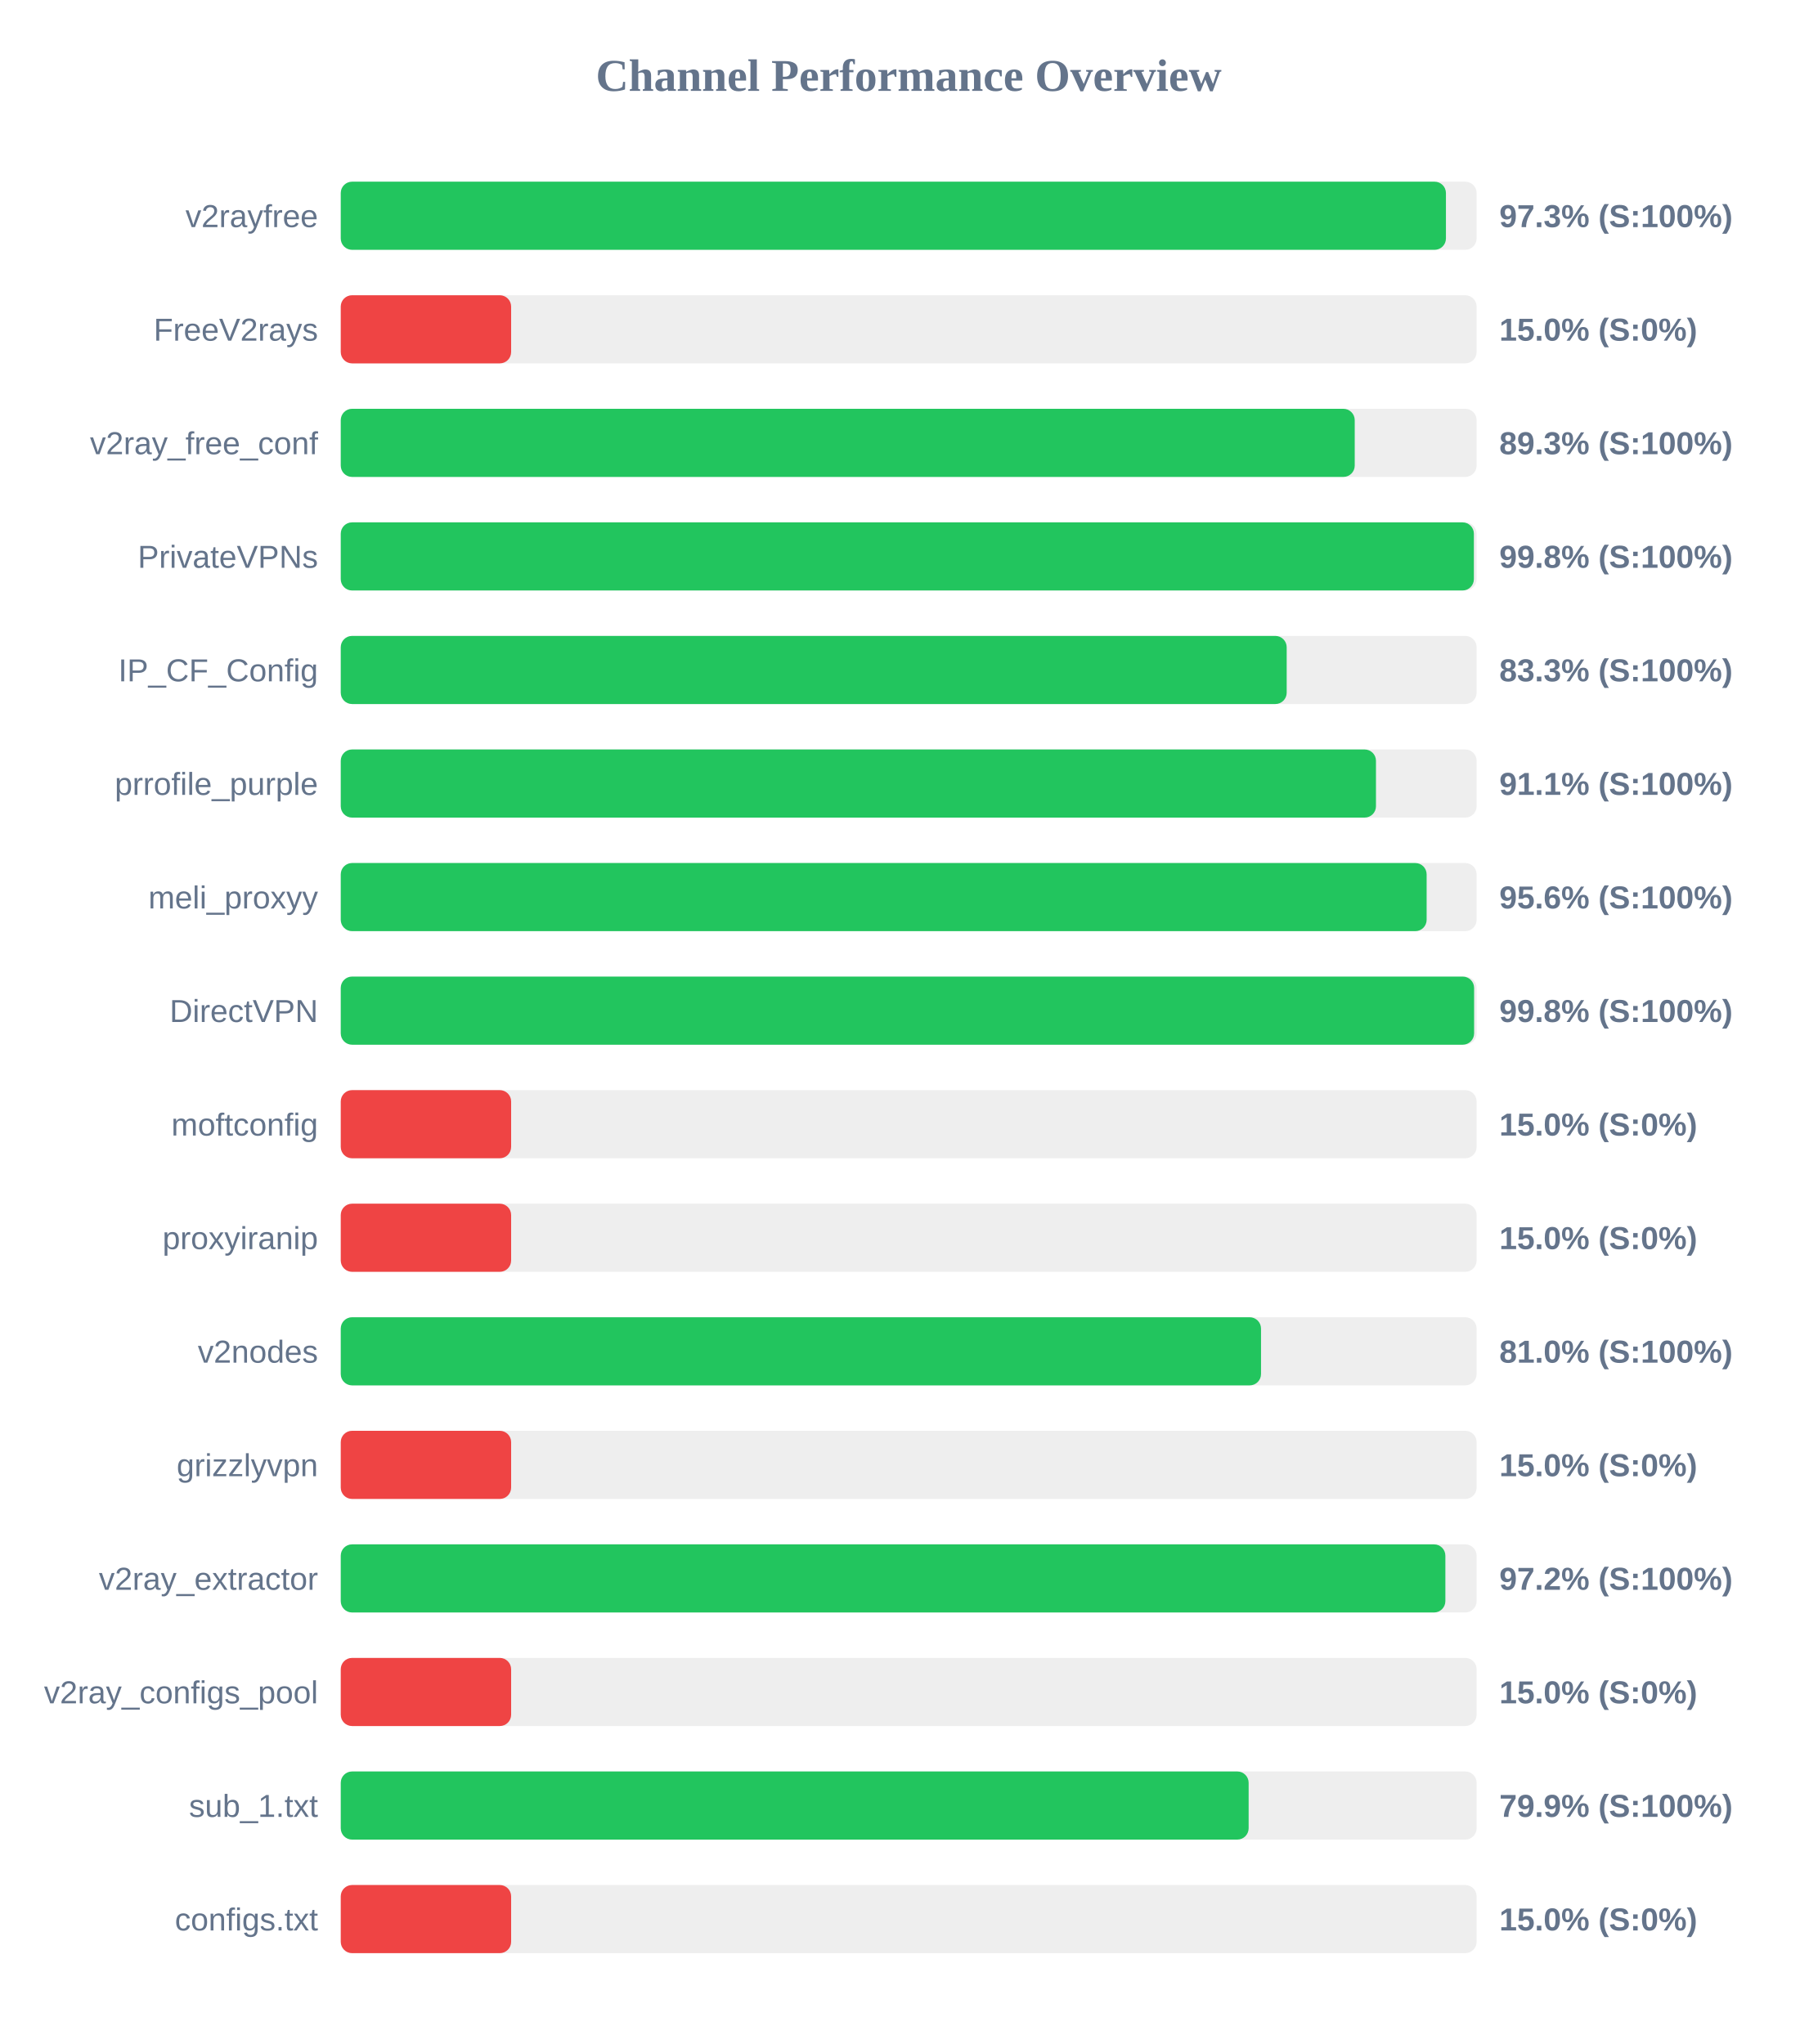
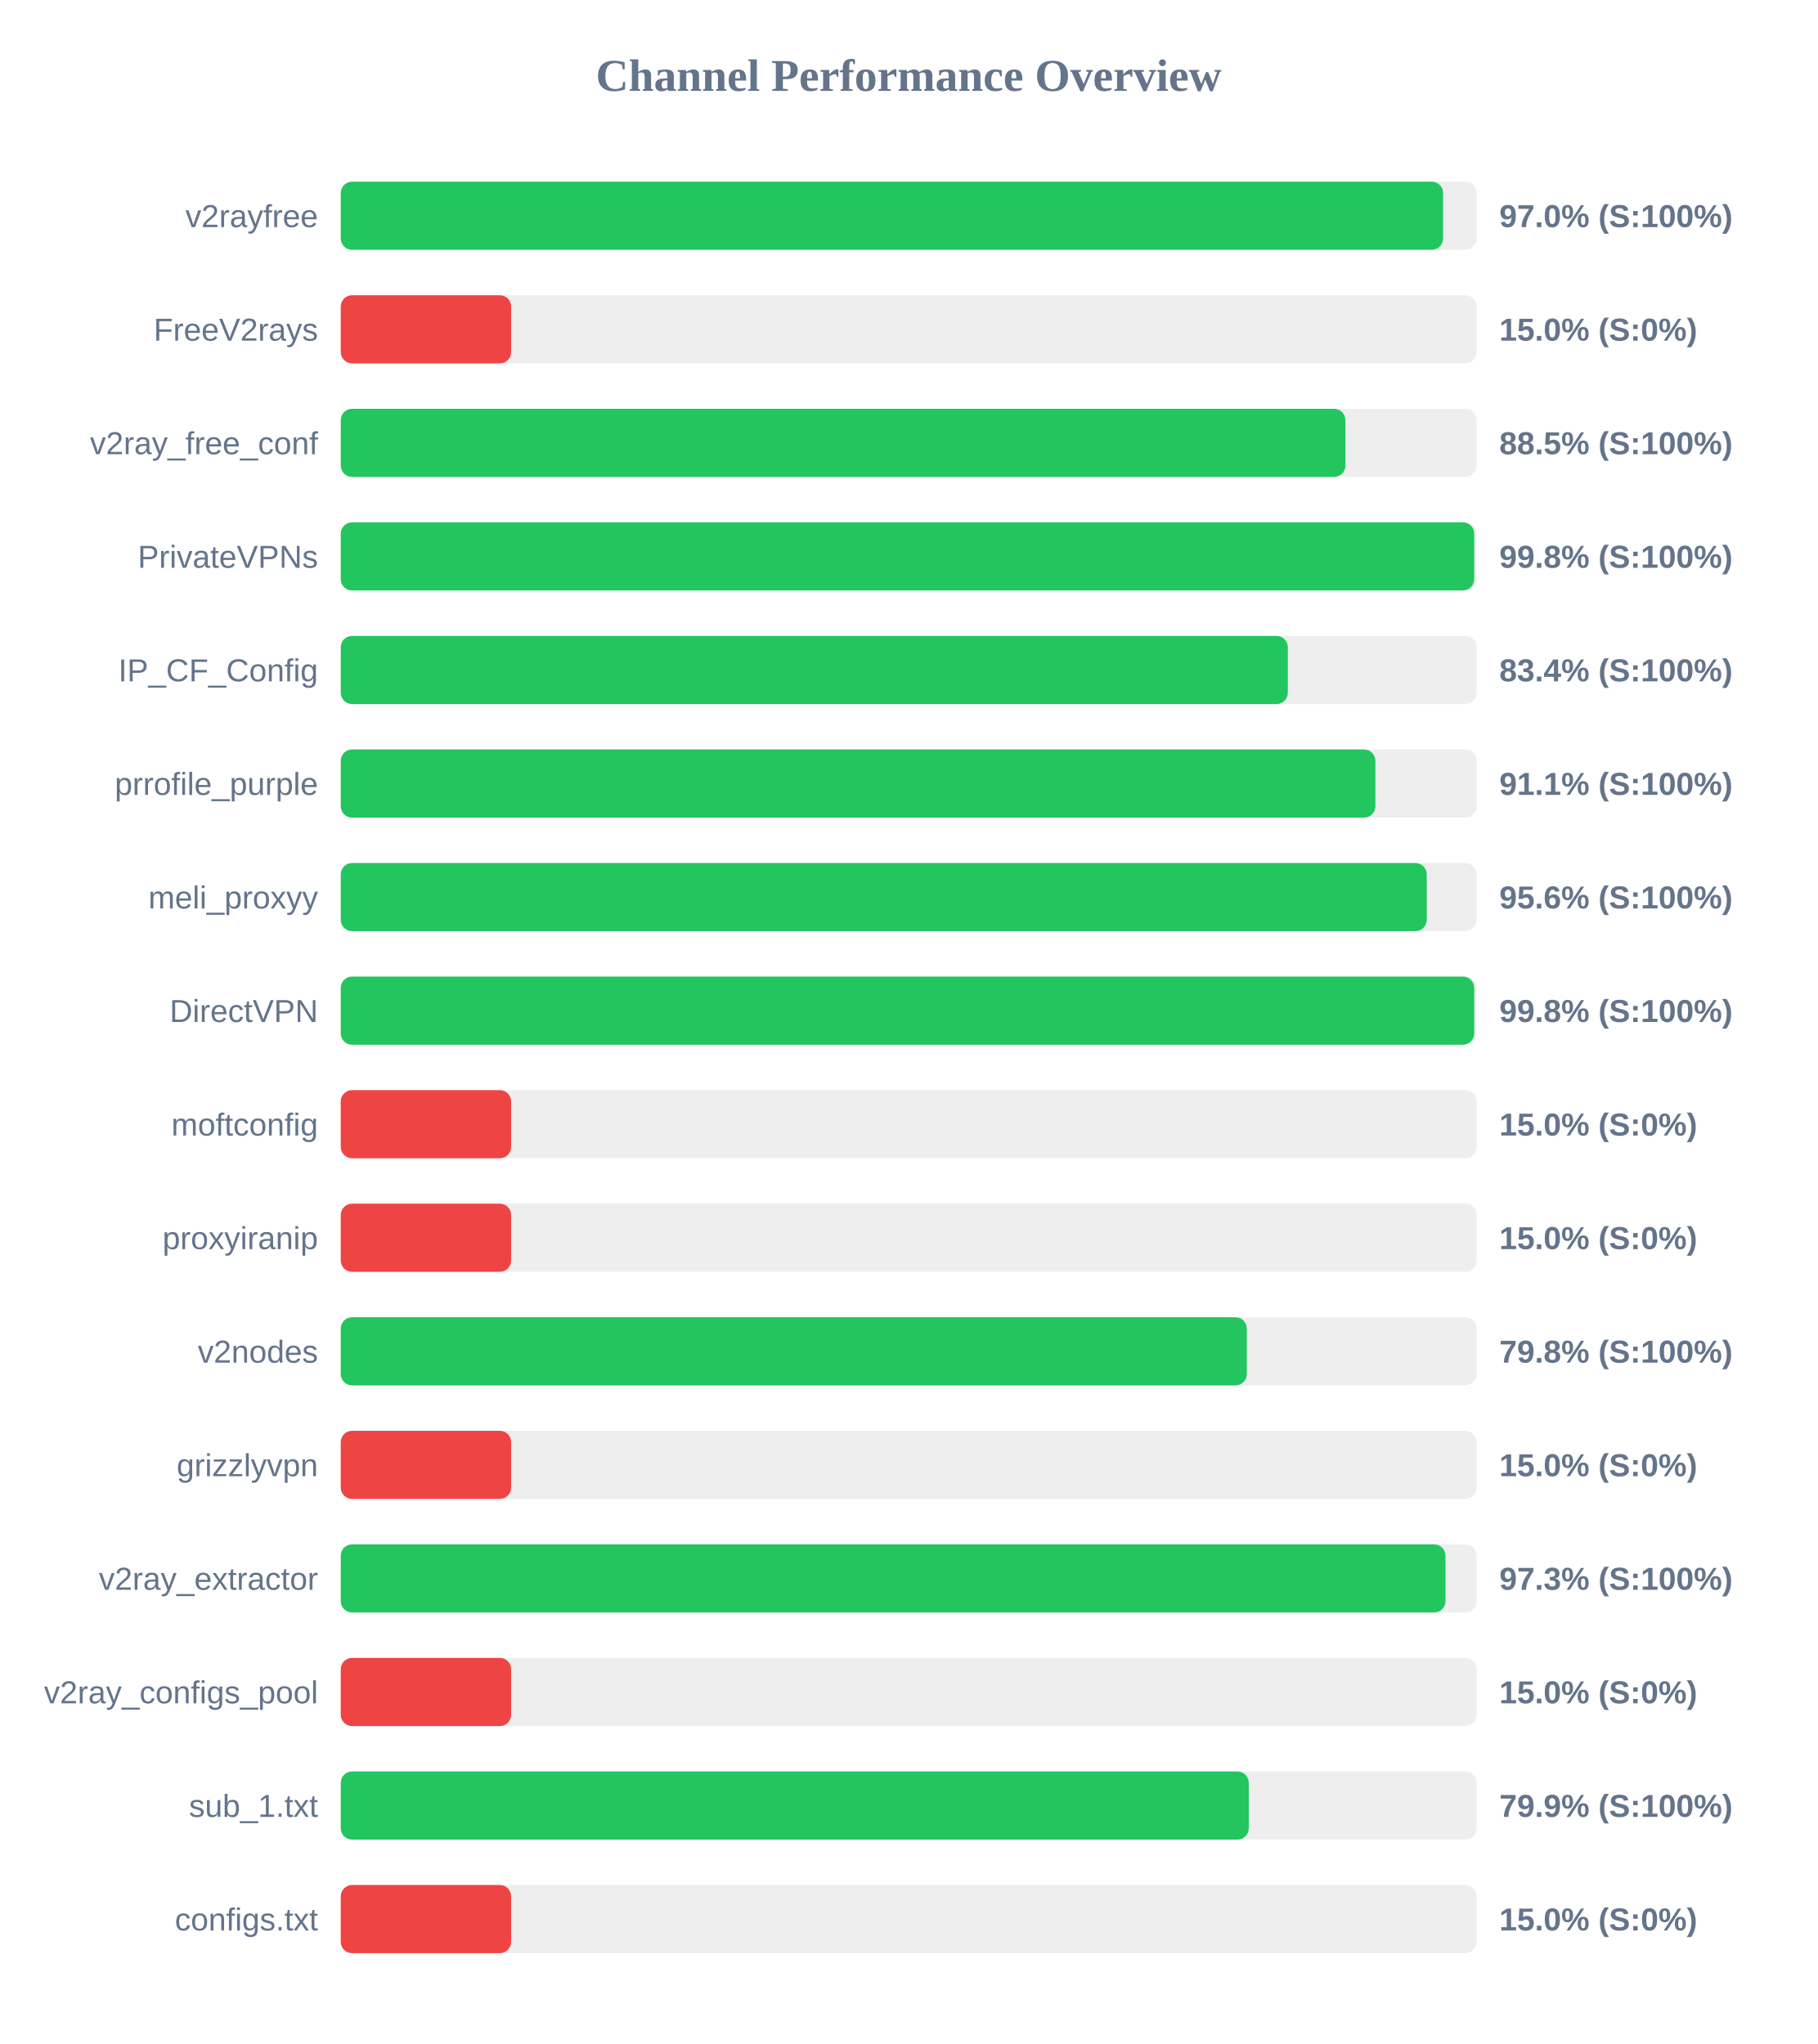
<svg xmlns="http://www.w3.org/2000/svg" width="800" height="900" version="1.1">
  <style>
        .row { font: 14px Arial; fill: #64748b; }
        .score { font: bold 14px Arial; fill: #64748b; }
    </style>
  <text x="400" y="40" text-anchor="middle" font-size="20px" font-weight="bold" fill="#64748b">Channel Performance Overview</text>
  <rect x="150" y="80" width="500" height="30" fill="#eee" rx="5" />
-   <rect x="150" y="80" width="486.5" height="30" fill="#22c55e" rx="5" />
+   <rect x="150" y="80" width="485.25" height="30" fill="#22c55e" rx="5" />
  <text x="140" y="100" text-anchor="end" class="row">v2rayfree</text>
-   <text x="660" y="100" text-anchor="start" class="score">97.3% (S:100%)</text>
+   <text x="660" y="100" text-anchor="start" class="score">97.0% (S:100%)</text>
  <rect x="150" y="130" width="500" height="30" fill="#eee" rx="5" />
  <rect x="150" y="130" width="75.0" height="30" fill="#ef4444" rx="5" />
  <text x="140" y="150" text-anchor="end" class="row">FreeV2rays</text>
  <text x="660" y="150" text-anchor="start" class="score">15.0% (S:0%)</text>
  <rect x="150" y="180" width="500" height="30" fill="#eee" rx="5" />
-   <rect x="150" y="180" width="446.35" height="30" fill="#22c55e" rx="5" />
+   <rect x="150" y="180" width="442.25" height="30" fill="#22c55e" rx="5" />
  <text x="140" y="200" text-anchor="end" class="row">v2ray_free_conf</text>
-   <text x="660" y="200" text-anchor="start" class="score">89.3% (S:100%)</text>
+   <text x="660" y="200" text-anchor="start" class="score">88.5% (S:100%)</text>
  <rect x="150" y="230" width="500" height="30" fill="#eee" rx="5" />
-   <rect x="150" y="230" width="498.8" height="30" fill="#22c55e" rx="5" />
+   <rect x="150" y="230" width="498.95" height="30" fill="#22c55e" rx="5" />
  <text x="140" y="250" text-anchor="end" class="row">PrivateVPNs</text>
  <text x="660" y="250" text-anchor="start" class="score">99.8% (S:100%)</text>
  <rect x="150" y="280" width="500" height="30" fill="#eee" rx="5" />
-   <rect x="150" y="280" width="416.4" height="30" fill="#22c55e" rx="5" />
+   <rect x="150" y="280" width="416.9" height="30" fill="#22c55e" rx="5" />
  <text x="140" y="300" text-anchor="end" class="row">IP_CF_Config</text>
-   <text x="660" y="300" text-anchor="start" class="score">83.3% (S:100%)</text>
+   <text x="660" y="300" text-anchor="start" class="score">83.4% (S:100%)</text>
  <rect x="150" y="330" width="500" height="30" fill="#eee" rx="5" />
-   <rect x="150" y="330" width="455.7" height="30" fill="#22c55e" rx="5" />
+   <rect x="150" y="330" width="455.45" height="30" fill="#22c55e" rx="5" />
  <text x="140" y="350" text-anchor="end" class="row">prrofile_purple</text>
  <text x="660" y="350" text-anchor="start" class="score">91.1% (S:100%)</text>
  <rect x="150" y="380" width="500" height="30" fill="#eee" rx="5" />
-   <rect x="150" y="380" width="478.0" height="30" fill="#22c55e" rx="5" />
+   <rect x="150" y="380" width="478.05" height="30" fill="#22c55e" rx="5" />
  <text x="140" y="400" text-anchor="end" class="row">meli_proxyy</text>
  <text x="660" y="400" text-anchor="start" class="score">95.6% (S:100%)</text>
  <rect x="150" y="430" width="500" height="30" fill="#eee" rx="5" />
-   <rect x="150" y="430" width="498.9" height="30" fill="#22c55e" rx="5" />
+   <rect x="150" y="430" width="498.95" height="30" fill="#22c55e" rx="5" />
  <text x="140" y="450" text-anchor="end" class="row">DirectVPN</text>
  <text x="660" y="450" text-anchor="start" class="score">99.8% (S:100%)</text>
  <rect x="150" y="480" width="500" height="30" fill="#eee" rx="5" />
  <rect x="150" y="480" width="75.0" height="30" fill="#ef4444" rx="5" />
  <text x="140" y="500" text-anchor="end" class="row">moftconfig</text>
  <text x="660" y="500" text-anchor="start" class="score">15.0% (S:0%)</text>
  <rect x="150" y="530" width="500" height="30" fill="#eee" rx="5" />
  <rect x="150" y="530" width="75.0" height="30" fill="#ef4444" rx="5" />
  <text x="140" y="550" text-anchor="end" class="row">proxyiranip</text>
  <text x="660" y="550" text-anchor="start" class="score">15.0% (S:0%)</text>
  <rect x="150" y="580" width="500" height="30" fill="#eee" rx="5" />
-   <rect x="150" y="580" width="405.1" height="30" fill="#22c55e" rx="5" />
+   <rect x="150" y="580" width="398.85" height="30" fill="#22c55e" rx="5" />
  <text x="140" y="600" text-anchor="end" class="row">v2nodes</text>
-   <text x="660" y="600" text-anchor="start" class="score">81.0% (S:100%)</text>
+   <text x="660" y="600" text-anchor="start" class="score">79.8% (S:100%)</text>
  <rect x="150" y="630" width="500" height="30" fill="#eee" rx="5" />
  <rect x="150" y="630" width="75.0" height="30" fill="#ef4444" rx="5" />
  <text x="140" y="650" text-anchor="end" class="row">grizzlyvpn</text>
  <text x="660" y="650" text-anchor="start" class="score">15.0% (S:0%)</text>
  <rect x="150" y="680" width="500" height="30" fill="#eee" rx="5" />
-   <rect x="150" y="680" width="486.25" height="30" fill="#22c55e" rx="5" />
+   <rect x="150" y="680" width="486.3" height="30" fill="#22c55e" rx="5" />
  <text x="140" y="700" text-anchor="end" class="row">v2ray_extractor</text>
-   <text x="660" y="700" text-anchor="start" class="score">97.2% (S:100%)</text>
+   <text x="660" y="700" text-anchor="start" class="score">97.3% (S:100%)</text>
  <rect x="150" y="730" width="500" height="30" fill="#eee" rx="5" />
  <rect x="150" y="730" width="75.0" height="30" fill="#ef4444" rx="5" />
  <text x="140" y="750" text-anchor="end" class="row">v2ray_configs_pool</text>
  <text x="660" y="750" text-anchor="start" class="score">15.0% (S:0%)</text>
  <rect x="150" y="780" width="500" height="30" fill="#eee" rx="5" />
-   <rect x="150" y="780" width="399.65" height="30" fill="#22c55e" rx="5" />
+   <rect x="150" y="780" width="399.7" height="30" fill="#22c55e" rx="5" />
  <text x="140" y="800" text-anchor="end" class="row">sub_1.txt</text>
  <text x="660" y="800" text-anchor="start" class="score">79.9% (S:100%)</text>
  <rect x="150" y="830" width="500" height="30" fill="#eee" rx="5" />
  <rect x="150" y="830" width="75.0" height="30" fill="#ef4444" rx="5" />
  <text x="140" y="850" text-anchor="end" class="row">configs.txt</text>
  <text x="660" y="850" text-anchor="start" class="score">15.0% (S:0%)</text>
</svg>
